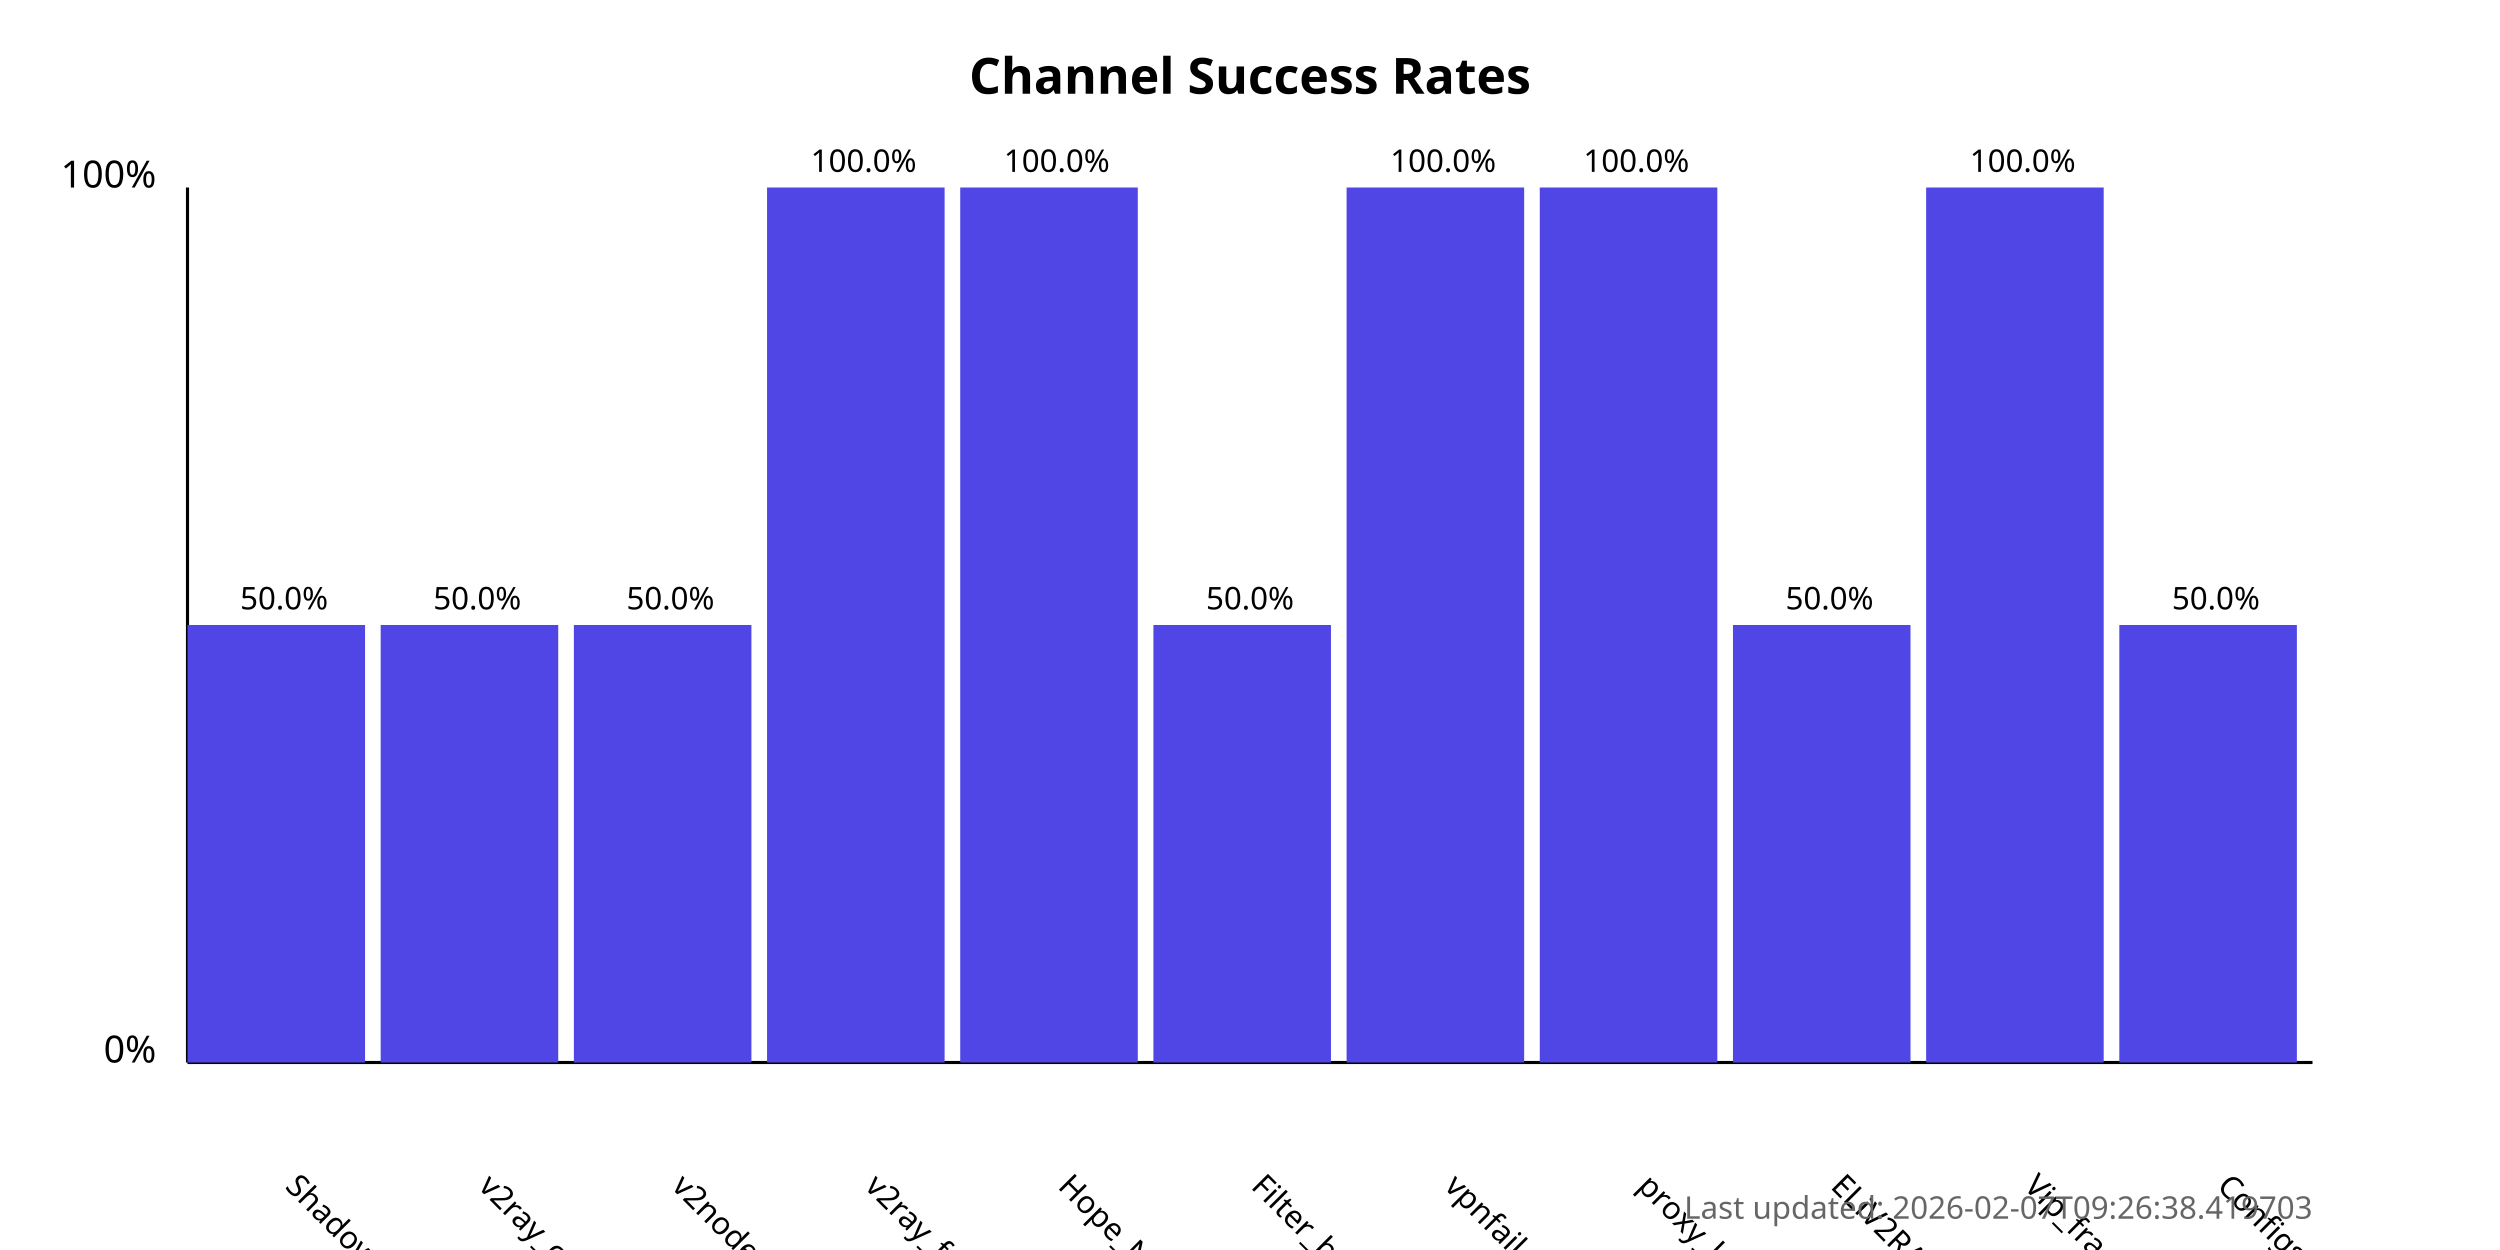
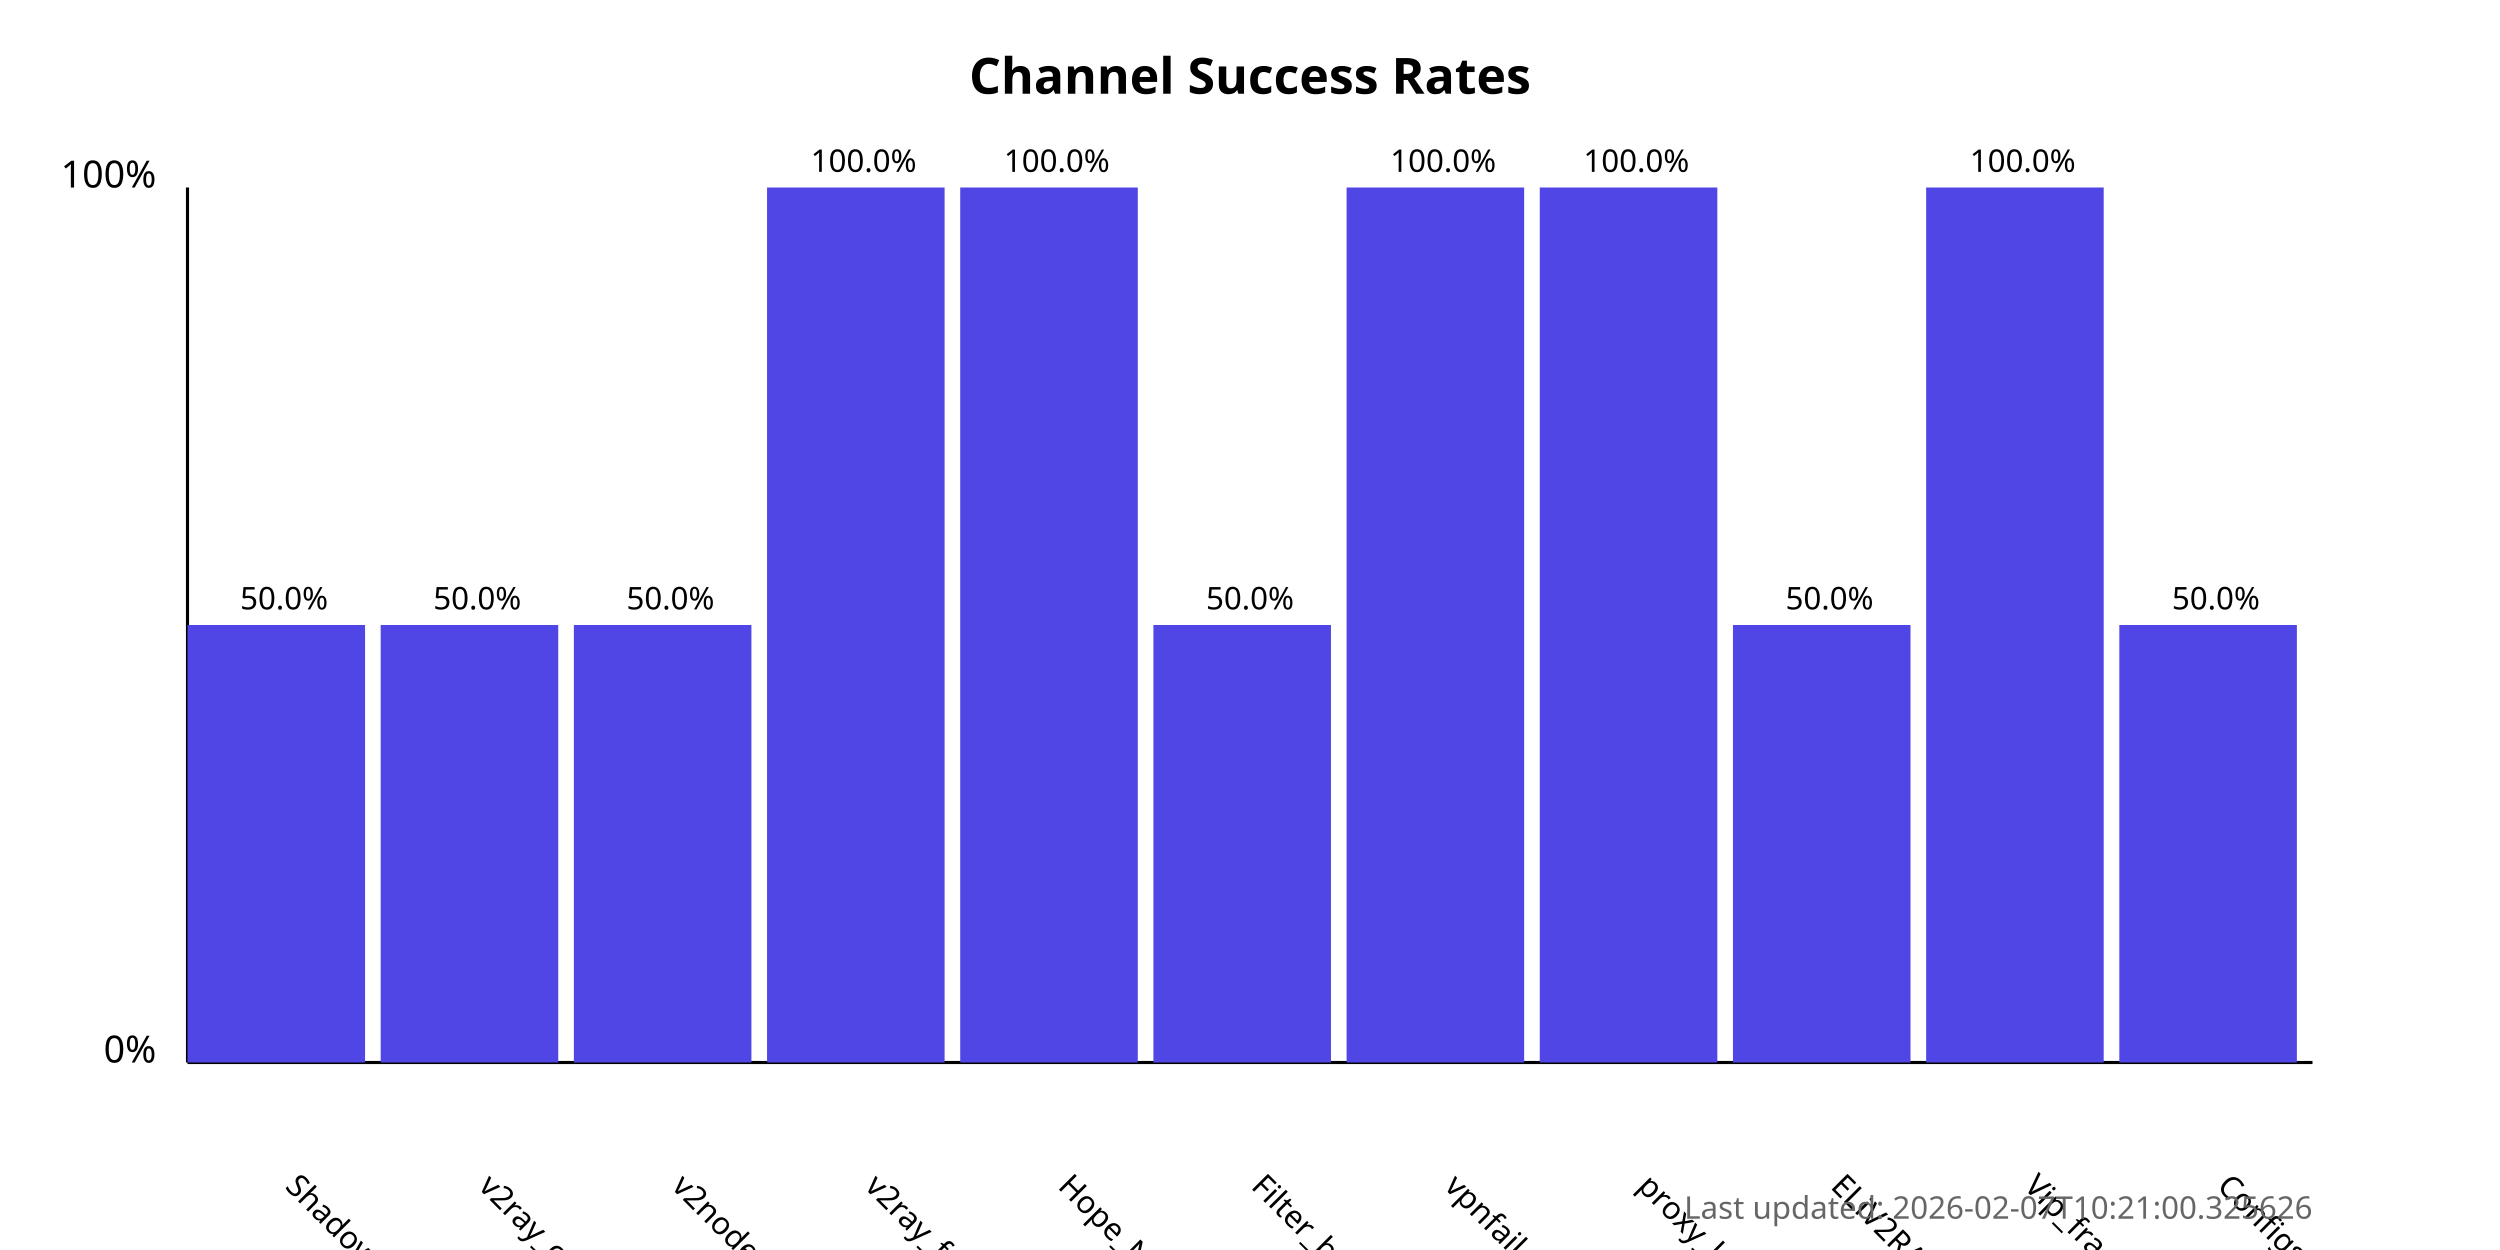
<svg xmlns="http://www.w3.org/2000/svg" width="800" height="400">
  <style>
            .chart-title { font: bold 16px sans-serif; }
            .axis-label { font: 12px sans-serif; }
            .tick-label { font: 10px sans-serif; }
            .bar { fill: #4f46e5; }
            .bar:hover { fill: #6366f1; }
            .timestamp { font: 10px sans-serif; fill: #666; }
        </style>
  <text x="400.0" y="30" text-anchor="middle" class="chart-title">
            Channel Success Rates
        </text>
  <line x1="60" y1="340" x2="60" y2="60" stroke="black" stroke-width="1" />
  <line x1="60" y1="340" x2="740" y2="340" stroke="black" stroke-width="1" />
  <text x="50" y="340" text-anchor="end" class="axis-label">0%</text>
  <text x="50" y="60" text-anchor="end" class="axis-label">100%</text>
  <g>
    <rect x="60" y="200.0" width="56.818" height="140.0" class="bar" />
    <text x="90.909" y="380" transform="rotate(45, 90.90909, 380)" text-anchor="start" class="tick-label">
                ShadowProxy66
            </text>
    <text x="90.909" y="195.0" text-anchor="middle" class="tick-label">
                50.0%
            </text>
  </g>
  <g>
    <rect x="121.818" y="200.0" width="56.818" height="140.0" class="bar" />
    <text x="152.727" y="380" transform="rotate(45, 152.7273, 380)" text-anchor="start" class="tick-label">
                v2ray_configs_pool
            </text>
    <text x="152.727" y="195.0" text-anchor="middle" class="tick-label">
                50.0%
            </text>
  </g>
  <g>
    <rect x="183.636" y="200.0" width="56.818" height="140.0" class="bar" />
    <text x="214.545" y="380" transform="rotate(45, 214.5455, 380)" text-anchor="start" class="tick-label">
                v2nodes
            </text>
    <text x="214.545" y="195.0" text-anchor="middle" class="tick-label">
                50.0%
            </text>
  </g>
  <g>
    <rect x="245.455" y="60.0" width="56.818" height="280.0" class="bar" />
    <text x="276.364" y="380" transform="rotate(45, 276.3636, 380)" text-anchor="start" class="tick-label">
                v2ray_free_conf
            </text>
    <text x="276.364" y="55.0" text-anchor="middle" class="tick-label">
                100.0%
            </text>
  </g>
  <g>
    <rect x="307.273" y="60.0" width="56.818" height="280.0" class="bar" />
    <text x="338.182" y="380" transform="rotate(45, 338.1818, 380)" text-anchor="start" class="tick-label">
                Hope_Net
            </text>
    <text x="338.182" y="55.0" text-anchor="middle" class="tick-label">
                100.0%
            </text>
  </g>
  <g>
    <rect x="369.091" y="200.0" width="56.818" height="140.0" class="bar" />
    <text x="400.0" y="380" transform="rotate(45, 400.0, 380)" text-anchor="start" class="tick-label">
                Filter_breaker
            </text>
    <text x="400.0" y="195.0" text-anchor="middle" class="tick-label">
                50.0%
            </text>
  </g>
  <g>
    <rect x="430.909" y="60.0" width="56.818" height="280.0" class="bar" />
    <text x="461.818" y="380" transform="rotate(45, 461.8182, 380)" text-anchor="start" class="tick-label">
                vpnfail_vless
            </text>
    <text x="461.818" y="55.0" text-anchor="middle" class="tick-label">
                100.0%
            </text>
  </g>
  <g>
    <rect x="492.727" y="60.0" width="56.818" height="280.0" class="bar" />
    <text x="523.636" y="380" transform="rotate(45, 523.6364, 380)" text-anchor="start" class="tick-label">
                proxy_kafee
            </text>
    <text x="523.636" y="55.0" text-anchor="middle" class="tick-label">
                100.0%
            </text>
  </g>
  <g>
    <rect x="554.545" y="200.0" width="56.818" height="140.0" class="bar" />
    <text x="585.455" y="380" transform="rotate(45, 585.4545, 380)" text-anchor="start" class="tick-label">
                ELiV2RAY
            </text>
    <text x="585.455" y="195.0" text-anchor="middle" class="tick-label">
                50.0%
            </text>
  </g>
  <g>
    <rect x="616.364" y="60.0" width="56.818" height="280.0" class="bar" />
    <text x="647.273" y="380" transform="rotate(45, 647.2727, 380)" text-anchor="start" class="tick-label">
                Vip_fragment_v2ray
            </text>
    <text x="647.273" y="55.0" text-anchor="middle" class="tick-label">
                100.0%
            </text>
  </g>
  <g>
    <rect x="678.182" y="200.0" width="56.818" height="140.0" class="bar" />
    <text x="709.091" y="380" transform="rotate(45, 709.0909, 380)" text-anchor="start" class="tick-label">
                ConfigsHubPlus
            </text>
    <text x="709.091" y="195.0" text-anchor="middle" class="tick-label">
                50.0%
            </text>
  </g>
  <text x="740" y="390" text-anchor="end" class="timestamp">
-             Last updated: 2026-02-07T09:26:38.419703
+             Last updated: 2026-02-07T10:21:00.325626
        </text>
</svg>
